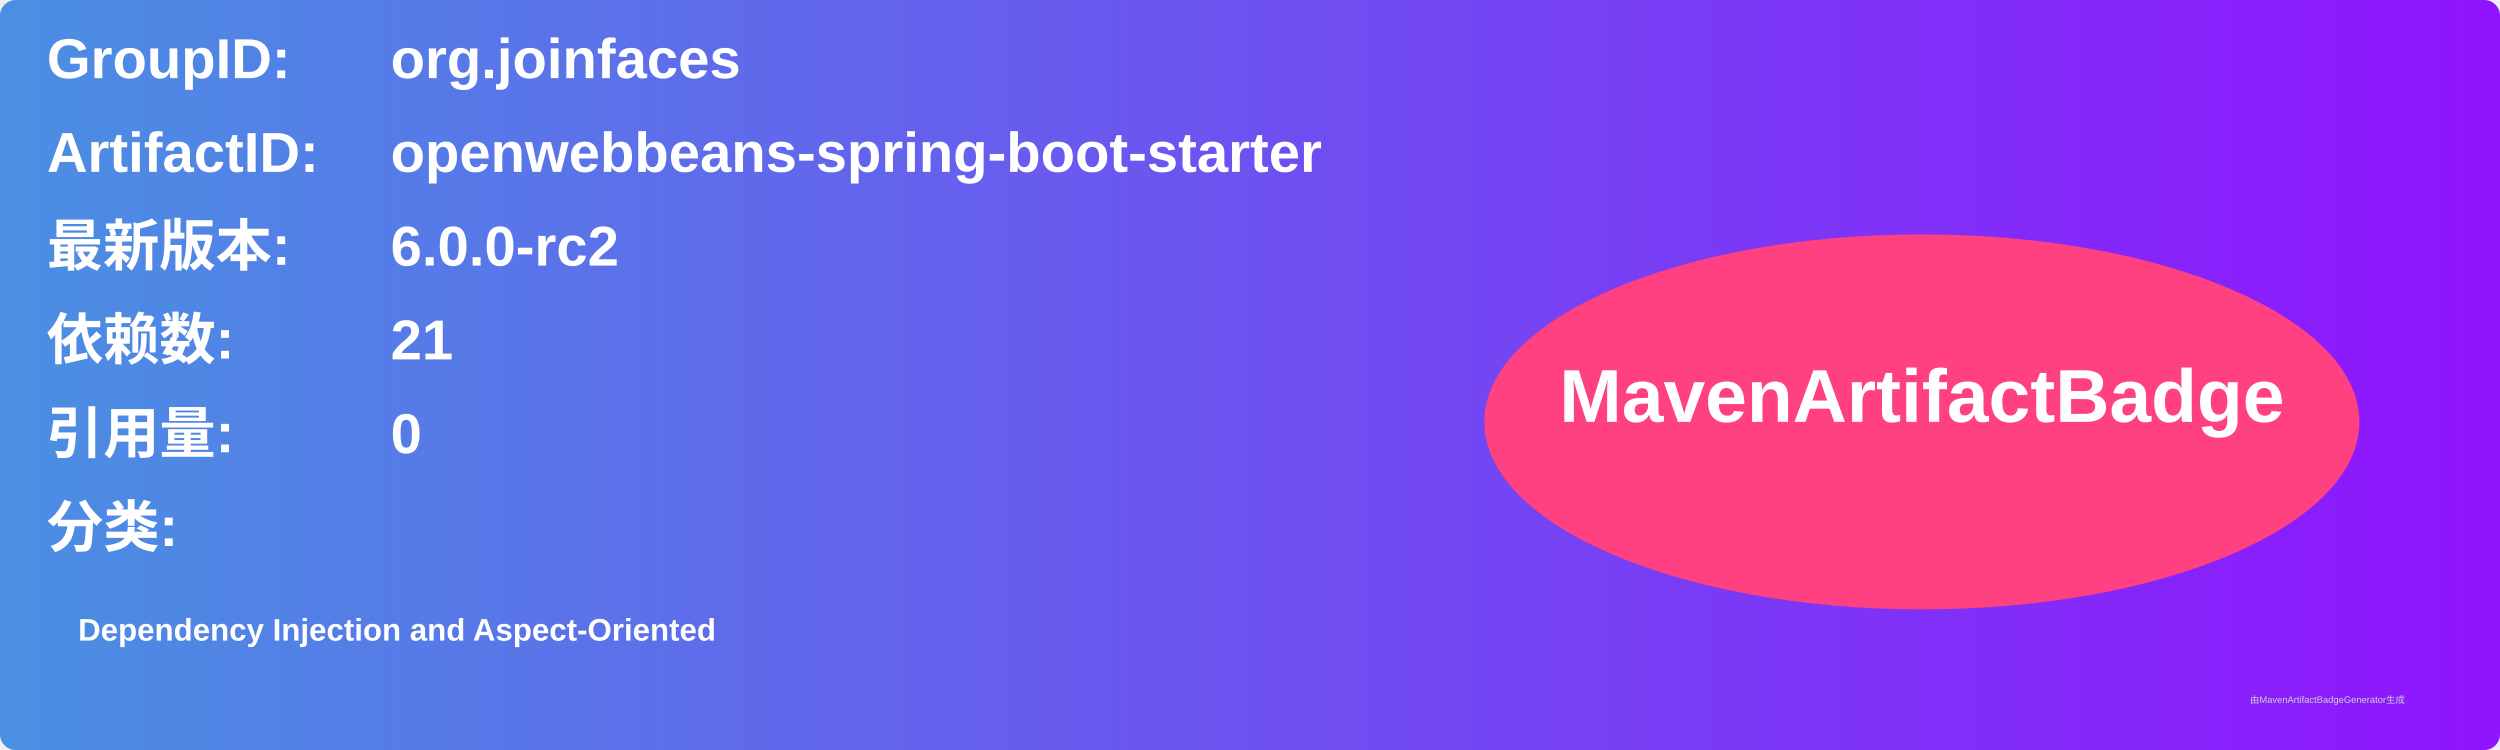
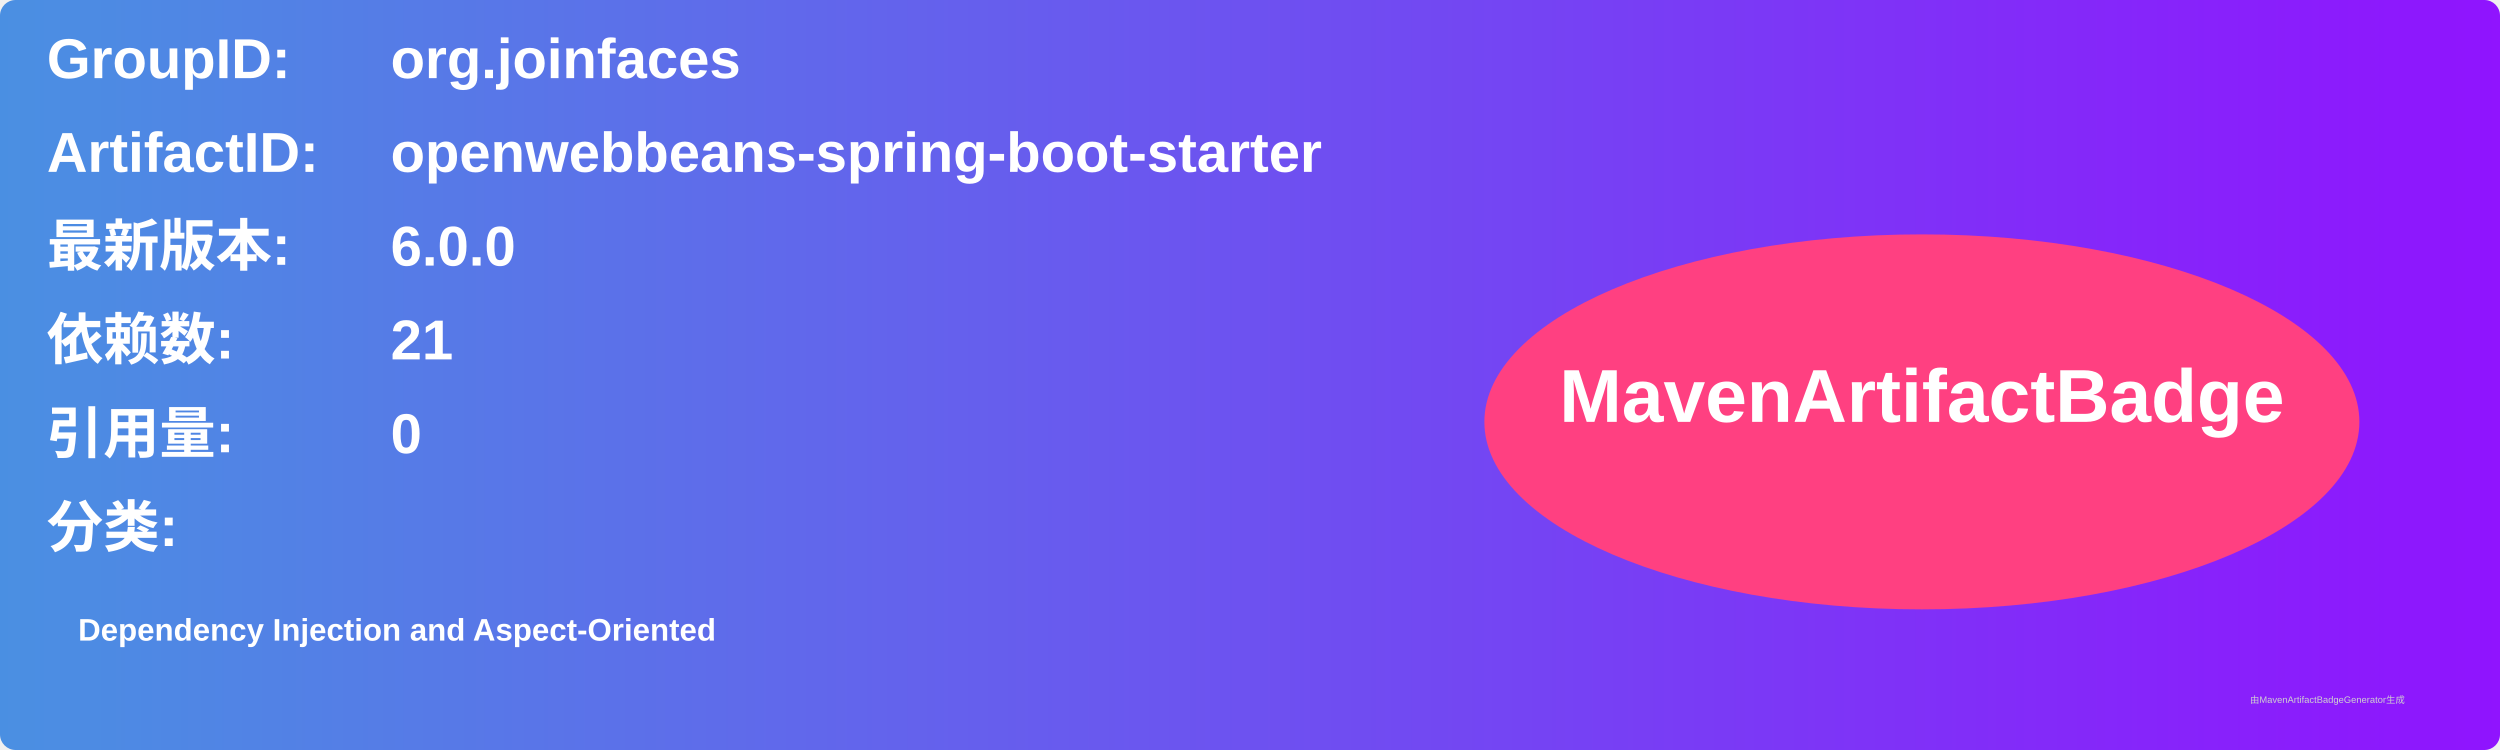
<svg xmlns="http://www.w3.org/2000/svg" width="800" height="240" viewBox="0 0 800 240">
  <linearGradient id="grad" x1="0%" y1="0%" x2="100%" y2="0%">
    <stop offset="0%" stop-color="#4a90e2" />
    <stop offset="100%" stop-color="#9013fe" />
  </linearGradient>
  <rect width="100%" height="100%" rx="5" ry="5" fill="url(#grad)" />
  <g transform="translate(15, 15)">
    <text x="0" y="10" font-family="Arial" font-size="18" fill="white" font-weight="bold" width="260">GroupID:</text>
    <text x="110" y="10" font-family="Arial" font-size="18" fill="white" font-weight="bold" width="460">org.joinfaces</text>
    <text x="0" y="40" font-family="Arial" font-size="18" fill="white" font-weight="bold" width="260">ArtifactID:</text>
    <text x="110" y="40" font-family="Arial" font-size="18" fill="white" font-weight="bold" width="460">openwebbeans-spring-boot-starter</text>
    <text x="0" y="70" font-family="Arial" font-size="18" fill="white" font-weight="bold">最新版本:</text>
    <text x="110" y="70" font-family="Arial" font-size="18" fill="white" font-weight="bold">
-       <tspan font-weight="bold">6.0.0-rc2</tspan>
+       <tspan font-weight="bold">6.0.0</tspan>
    </text>
    <text x="0" y="100" font-family="Arial" font-size="18" fill="white" font-weight="bold">依赖数: </text>
    <text x="110" y="100" font-family="Arial" font-size="18" fill="white">
      <tspan font-weight="bold">21</tspan>
    </text>
    <text x="0" y="130" font-family="Arial" font-size="18" fill="white" font-weight="bold">引用量: </text>
    <text x="110" y="130" font-family="Arial" font-size="18" fill="white">
      <tspan font-weight="bold">0</tspan>
    </text>
    <text x="0" y="160" font-family="Arial" font-size="18" fill="white" font-weight="bold">分类:</text>
    <text x="10" y="190" font-family="Arial" font-size="10" fill="white">
      <tspan font-weight="bold">Dependency Injection and Aspect-Oriented</tspan>
    </text>
    <ellipse cx="600" cy="120" rx="140" ry="60" fill="#ff4081" />
    <text x="600" y="120" text-anchor="middle" font-family="Arial" font-size="24" fill="white" font-weight="bold">MavenArtifactBadge</text>
  </g>
  <text x="720" y="225" font-family="Arial" font-size="3" fill="#d0d0d0">由MavenArtifactBadgeGenerator生成</text>
</svg>
